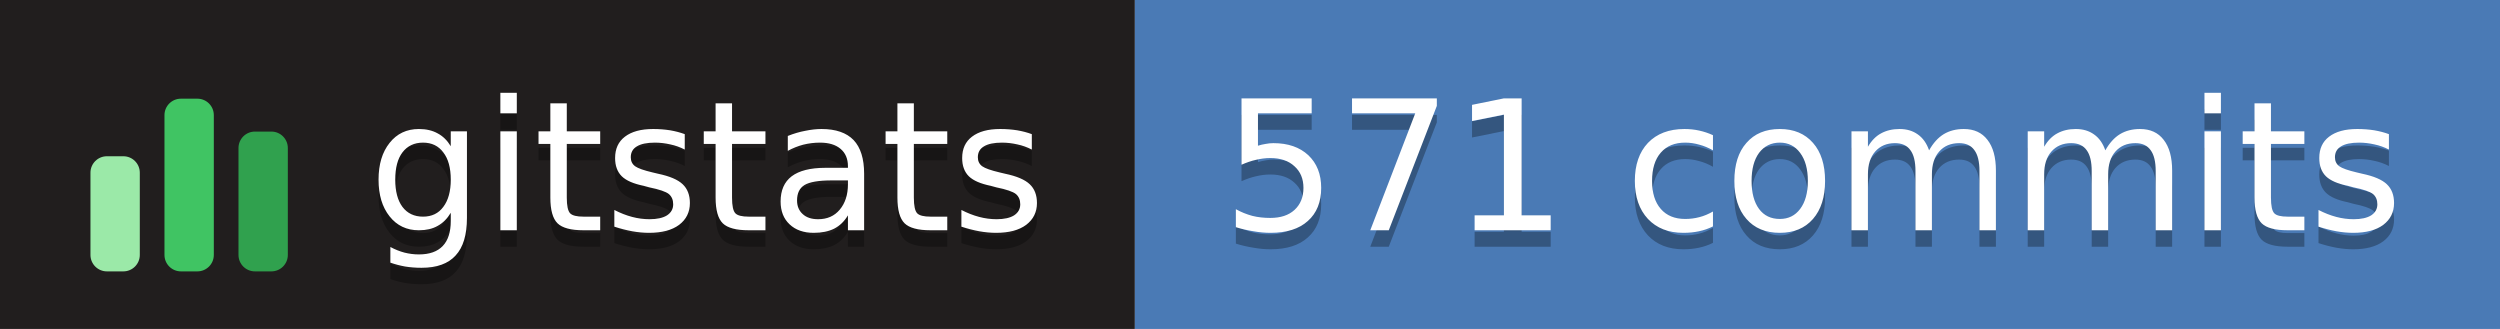
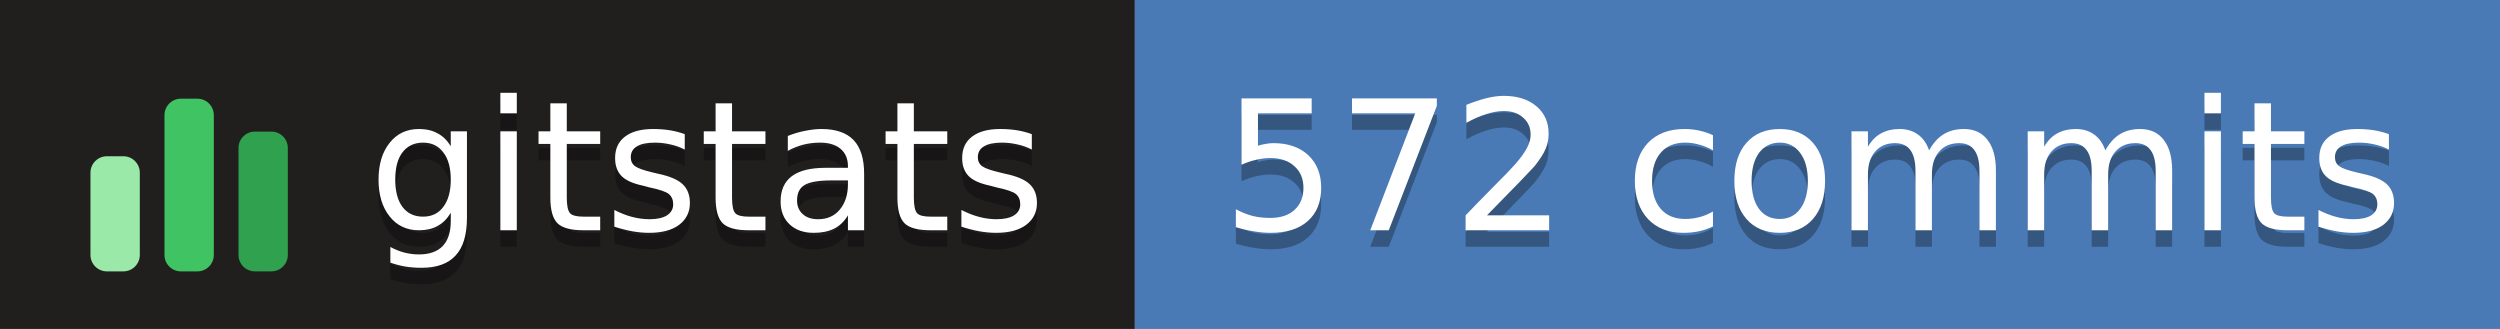
- <svg xmlns="http://www.w3.org/2000/svg" width="152" height="20" role="img" aria-label="gitstats: 571 commits">
+ <svg xmlns="http://www.w3.org/2000/svg" width="152" height="20" role="img" aria-label="gitstats: 572 commits">
  <g>
    <rect x="0" width="69" height="20" fill="#211e1e" />
    <rect x="69" width="84" height="20" fill="#4a7ab5" />
  </g>
  <g transform="translate(5,3.5)">
    <rect x="0.5" y="6.0" width="3" height="7.0" rx="1" fill="#9be9a8" />
    <rect x="5.0" y="2.5" width="3" height="10.5" rx="1" fill="#40c463" />
    <rect x="9.5" y="4.5" width="3" height="8.5" rx="1" fill="#30a14e" />
  </g>
  <g text-anchor="middle" font-family="Verdana,Geneva,DejaVu Sans,sans-serif" font-size="11" text-rendering="geometricPrecision">
    <text aria-hidden="true" x="43.0" y="15.0" fill="#010101" fill-opacity=".3" textLength="42.0">gitstats</text>
    <text x="43.0" y="14.0" fill="#fff" textLength="42.0">gitstats</text>
-     <text aria-hidden="true" x="110.2" y="15.0" fill="#010101" fill-opacity=".3" textLength="72.5">571 commits</text>
-     <text x="110.2" y="14.0" fill="#fff" textLength="72.5">571 commits</text>
+     <text aria-hidden="true" x="110.2" y="15.0" fill="#010101" fill-opacity=".3" textLength="72.5">572 commits</text>
+     <text x="110.2" y="14.0" fill="#fff" textLength="72.5">572 commits</text>
  </g>
</svg>
